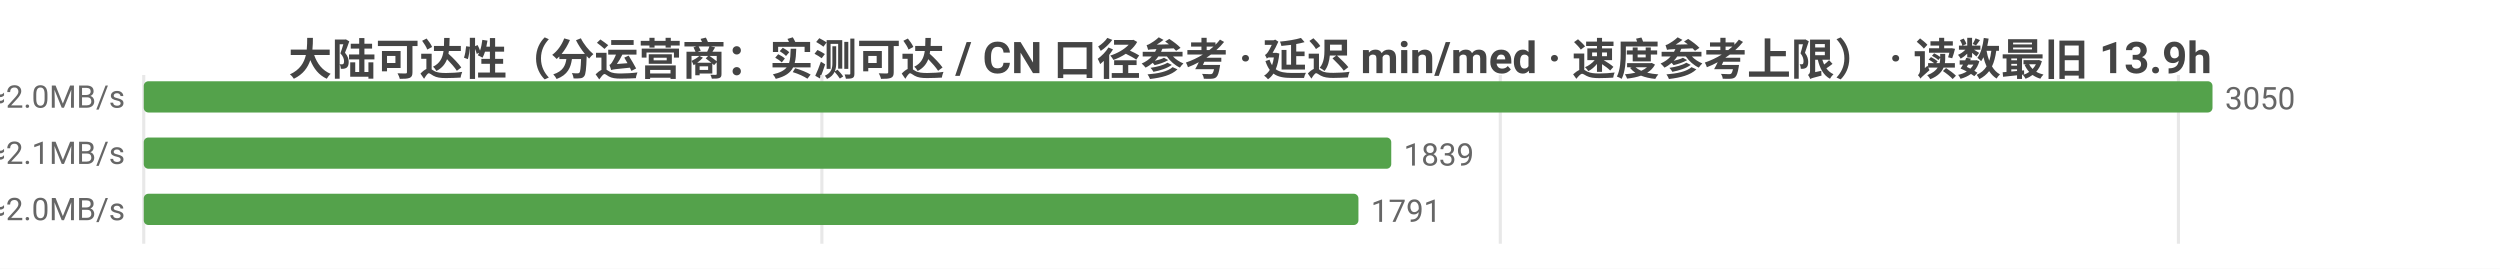
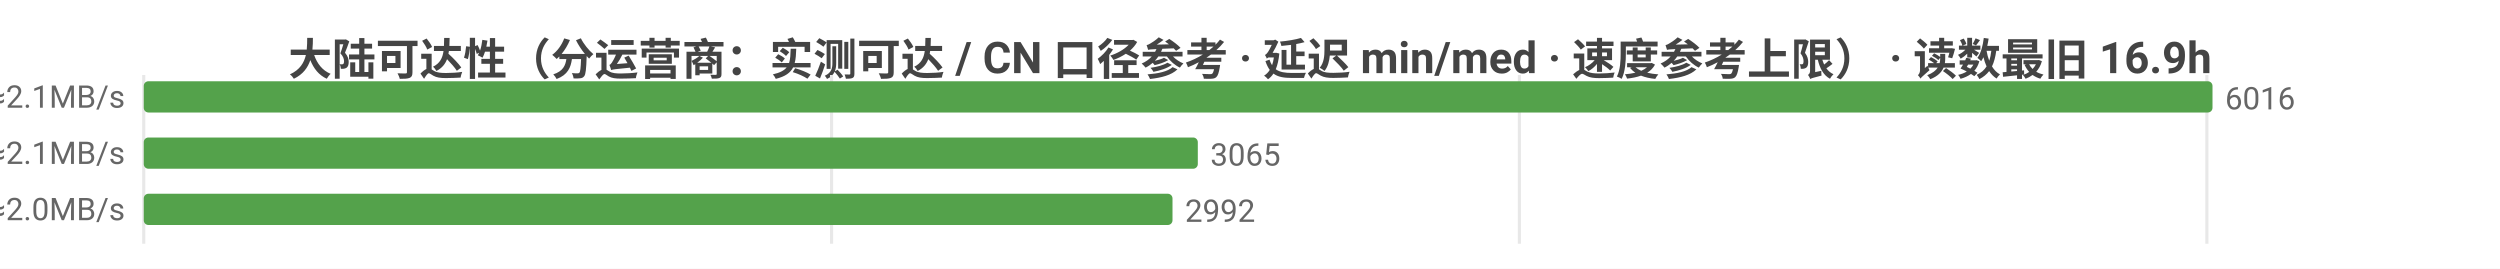
<svg xmlns="http://www.w3.org/2000/svg" width="800" height="86" viewBox="0 0 800 86">
  <rect width="800" height="86" fill="#ffffff" />
  <style>text{font-family:system-ui,-apple-system,'Segoe UI',Roboto,'PingFang SC','Microsoft YaHei','Noto Sans CJK SC',sans-serif}.g{stroke:#e8e8e8;stroke-width:1}.a{stroke:#999;stroke-width:1}.t{font-size:10px;fill:#666}.m{font-size:10px;text-anchor:middle;fill:#666}.e{font-size:10px;text-anchor:end;fill:#666}.l{font-size:11px;fill:#333}.tt{font-size:14px;font-weight:600;text-anchor:middle;fill:#444}.em{font-size:13px;text-anchor:middle;fill:#999}</style>
-   <text class="tt" x="400.0" y="24">大陆可达性（分运营商：实测可达 / CN 口径参考 · 延迟 min/med · 速度参考上限） · 读数最旧 13.9h</text>
+   <text class="tt" x="400.0" y="24">大陆可达性（分运营商：实测可达 / CN 口径参考 · 延迟 min/med · 速度参考上限） · 读数最旧 16.9h</text>
  <line class="g" x1="46" y1="24" x2="46" y2="78" />
-   <line class="g" x1="263.0" y1="24" x2="263.0" y2="78" />
-   <line class="g" x1="480.1" y1="24" x2="480.1" y2="78" />
-   <line class="g" x1="697.1" y1="24" x2="697.1" y2="78" />
-   <text class="e" x="40" y="35">中国电信  实测可达 3050/3050 · CN口径 14490  min28/med237ms  ≈2.0MB/s</text>
+   <line class="g" x1="266.1" y1="24" x2="266.1" y2="78" />
+   <line class="g" x1="486.2" y1="24" x2="486.2" y2="78" />
+   <line class="g" x1="706.2" y1="24" x2="706.2" y2="78" />
+   <text class="e" x="40" y="35">中国电信  实测可达 6016/6016 · CN口径 14414  min14/med233ms  ≈2.1MB/s</text>
  <rect x="46" y="26" width="662" height="10" fill="#54a24b" rx="1.5" />
-   <text class="t" x="712" y="35">3050</text>
-   <text class="e" x="40" y="53">中国联通  实测可达 1839/1839 · CN口径 14490  min4/med231ms  ≈2.1MB/s</text>
-   <rect x="46" y="44" width="399.2" height="10" fill="#54a24b" rx="1.5" />
-   <text class="t" x="449.2" y="53">1839</text>
-   <text class="e" x="40" y="71">中国移动  实测可达 1791/1791 · CN口径 14490  min18/med246ms  ≈2.0MB/s</text>
-   <rect x="46" y="62" width="388.7" height="10" fill="#54a24b" rx="1.5" />
-   <text class="t" x="438.7" y="71">1791</text>
+   <text class="t" x="712" y="35">6016</text>
+   <text class="e" x="40" y="53">中国联通  实测可达 3065/3065 · CN口径 14414  min4/med226ms  ≈2.1MB/s</text>
+   <rect x="46" y="44" width="337.3" height="10" fill="#54a24b" rx="1.5" />
+   <text class="t" x="387.3" y="53">3065</text>
+   <text class="e" x="40" y="71">中国移动  实测可达 2992/2992 · CN口径 14414  min18/med236ms  ≈2.0MB/s</text>
+   <rect x="46" y="62" width="329.2" height="10" fill="#54a24b" rx="1.5" />
+   <text class="t" x="379.2" y="71">2992</text>
</svg>
